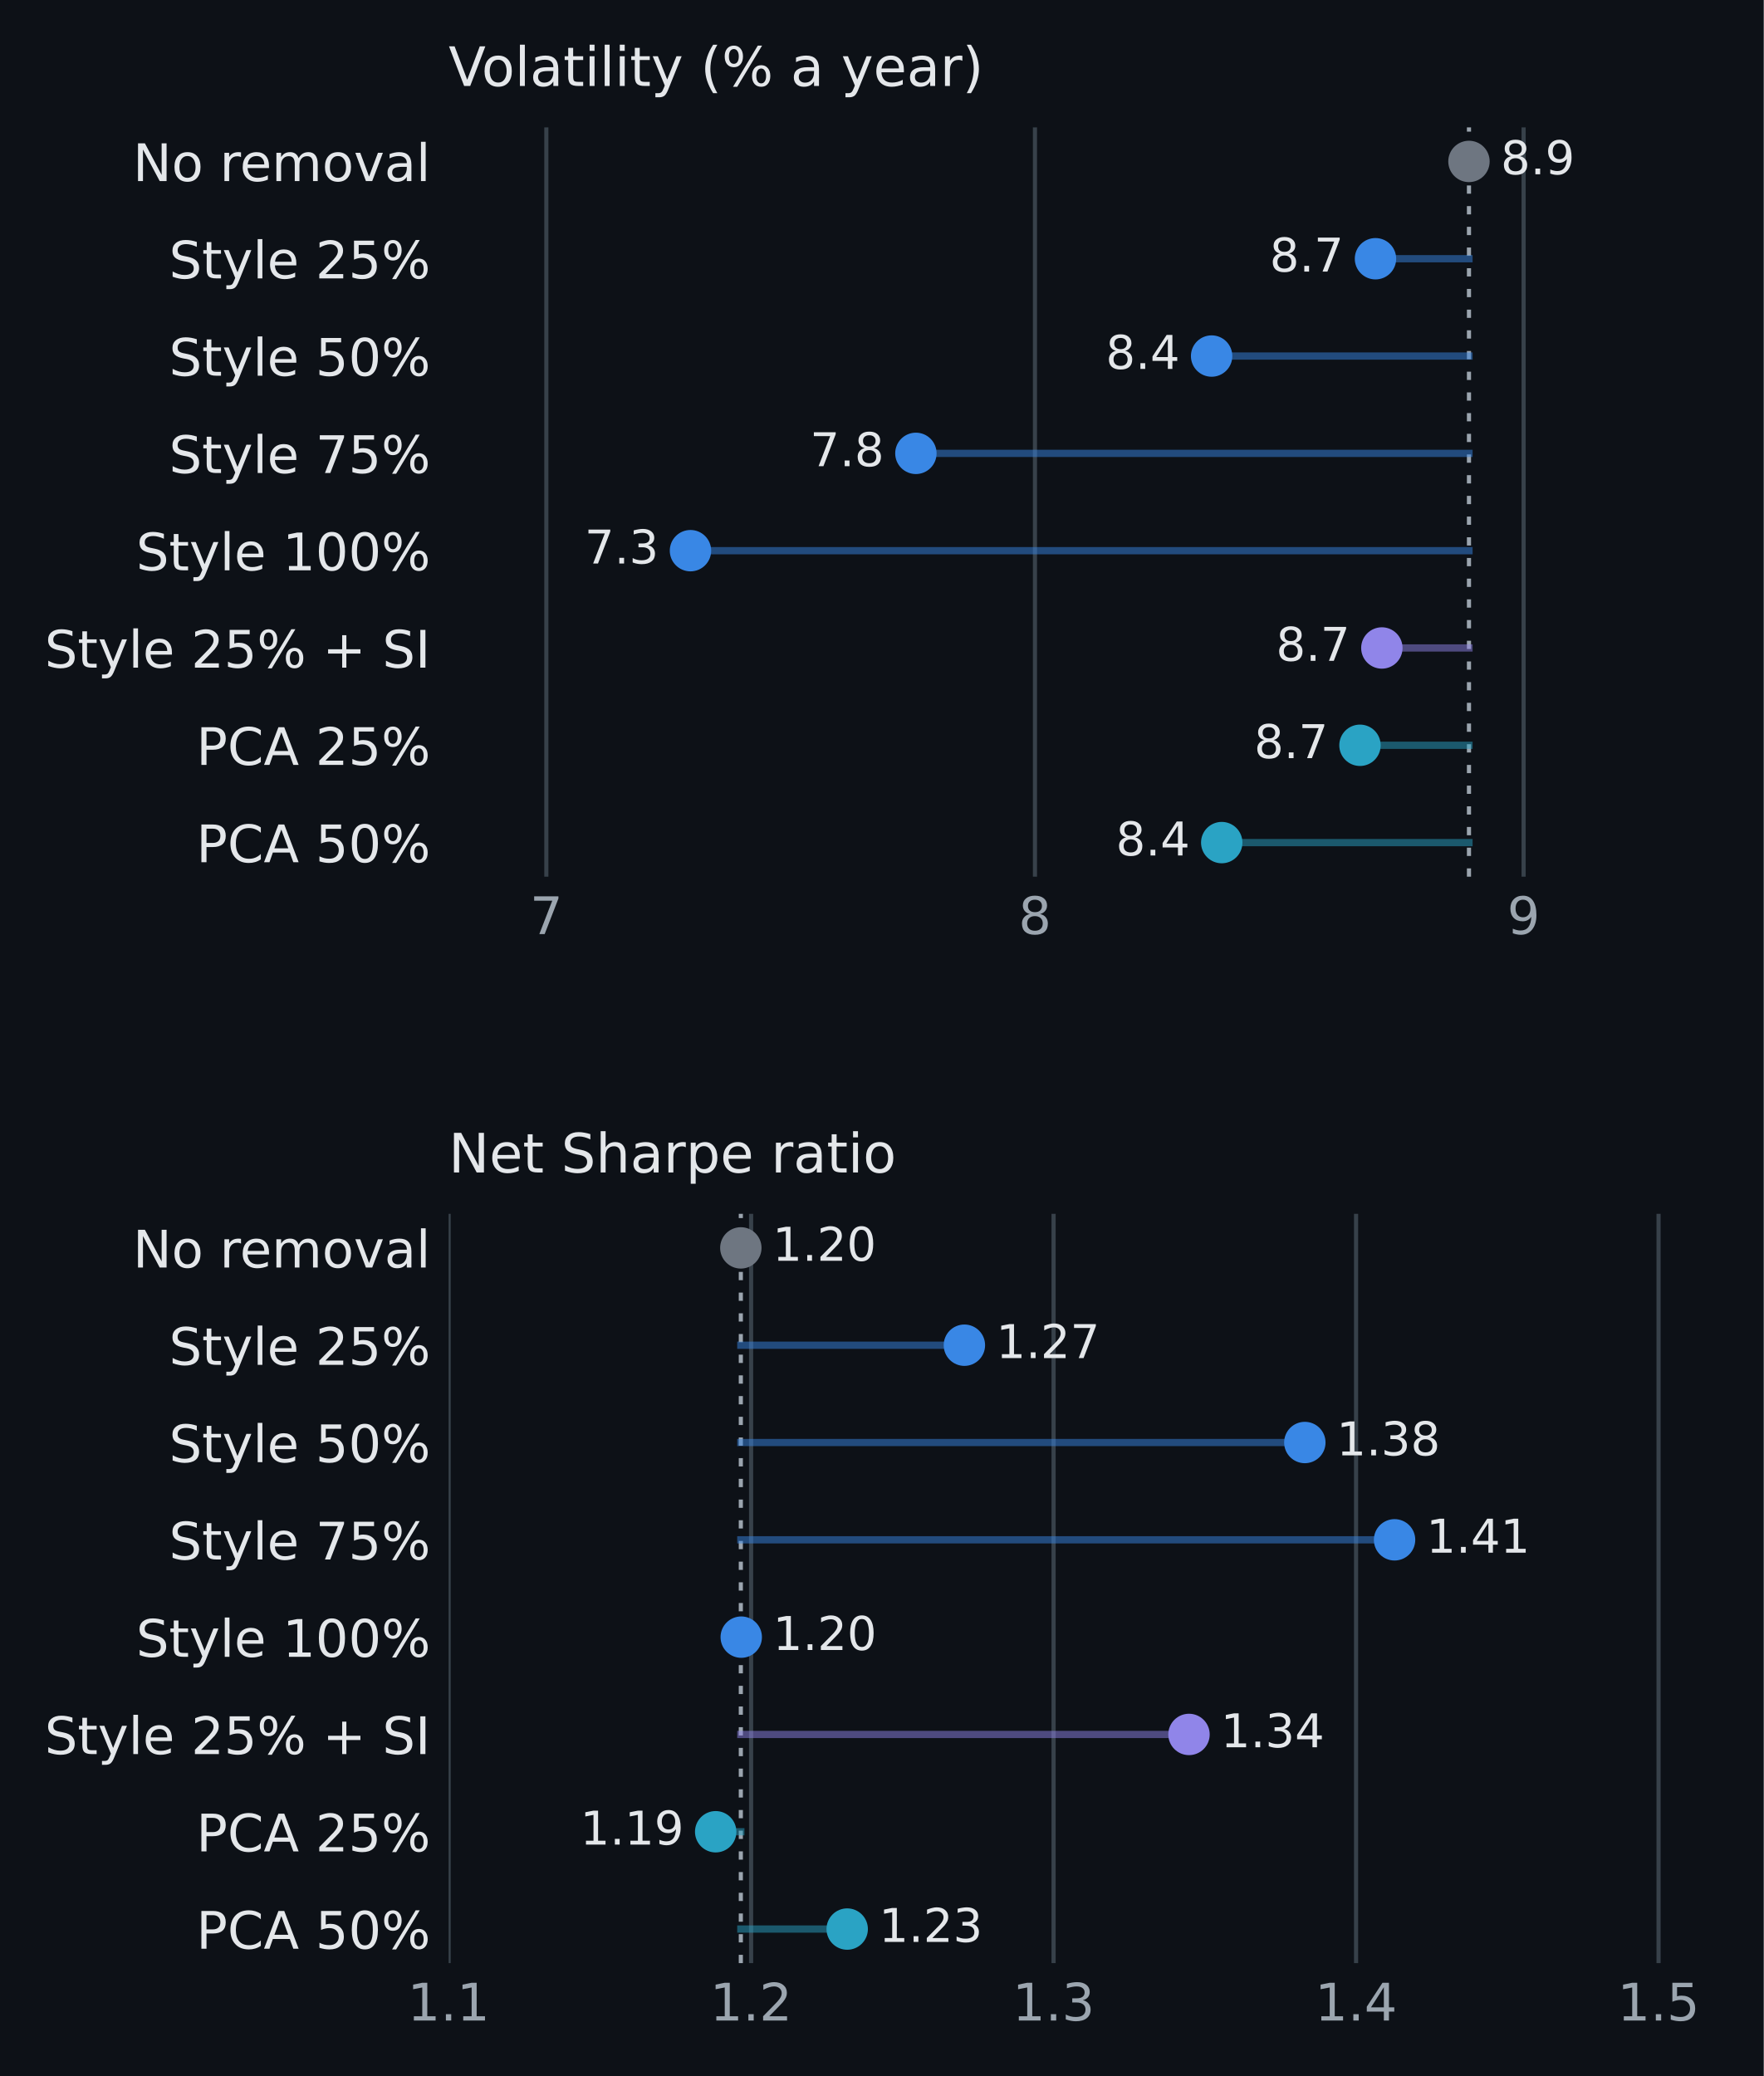
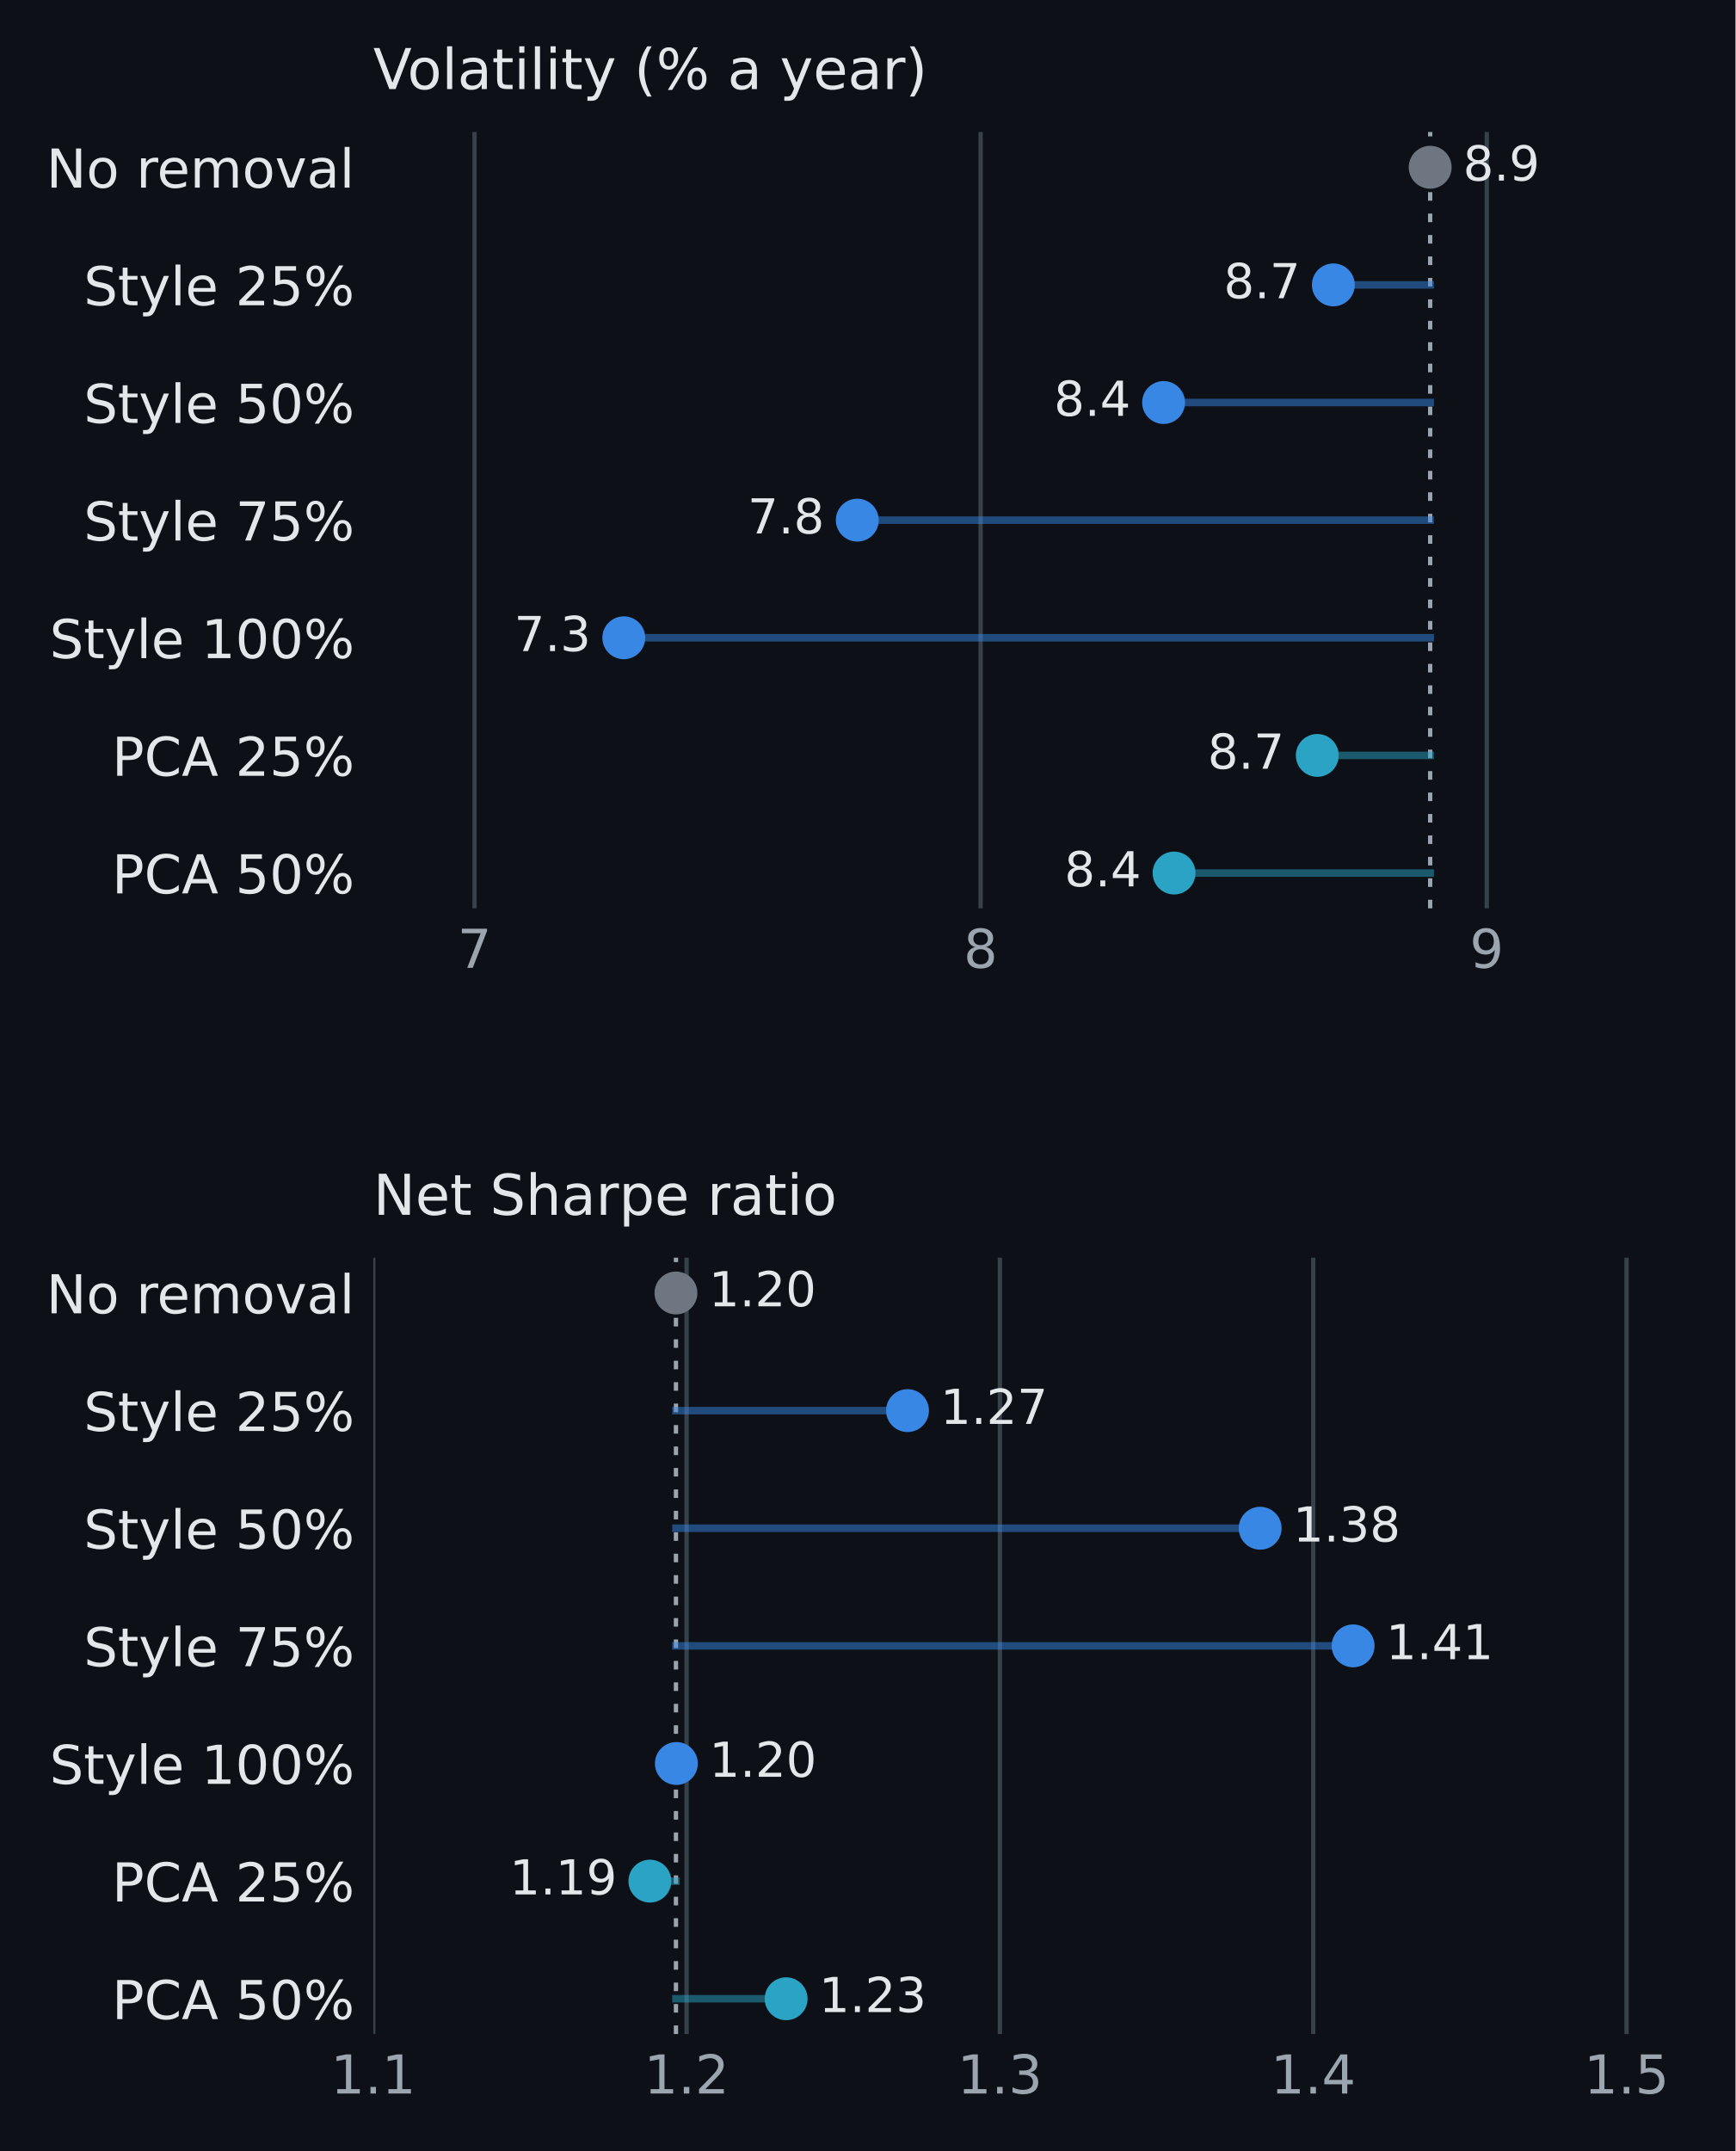
- <svg xmlns="http://www.w3.org/2000/svg" xmlns:xlink="http://www.w3.org/1999/xlink" width="340.858pt" height="401.252pt" viewBox="0 0 340.858 401.252" version="1.1">
+ <svg xmlns="http://www.w3.org/2000/svg" xmlns:xlink="http://www.w3.org/1999/xlink" width="323.802pt" height="401.252pt" viewBox="0 0 323.802 401.252" version="1.1">
  <defs>
    <style type="text/css">*{stroke-linejoin: round; stroke-linecap: butt}</style>
  </defs>
  <g id="figure_1">
    <g id="patch_1">
-       <path d="M 0 401.252 L 340.858 401.252 L 340.858 0 L 0 0 z " style="fill: #0d1117" />
+       <path d="M 0 401.252 L 323.802 401.252 L 323.802 0 L 0 0 z " style="fill: #0d1117" />
    </g>
    <g id="axes_1">
      <g id="patch_2">
-         <path d="M 86.698 169.441 L 332.218 169.441 L 332.218 24.618 L 86.698 24.618 z " style="fill: #0d1117" />
+         <path d="M 69.642 169.441 L 315.162 169.441 L 315.162 24.618 L 69.642 24.618 z " style="fill: #0d1117" />
      </g>
      <g id="matplotlib.axis_1">
        <g id="xtick_1">
          <g id="line2d_1">
-             <path d="M 105.584 169.441 L 105.584 24.618 " clip-path="url(#pb467c0a97d)" style="fill: none; stroke: #37414a; stroke-width: 0.8; stroke-linecap: square" />
+             <path d="M 88.528 169.441 L 88.528 24.618 " clip-path="url(#pa076e99713)" style="fill: none; stroke: #37414a; stroke-width: 0.8; stroke-linecap: square" />
          </g>
          <g id="line2d_2" />
          <g id="text_1">
-             <text style="fill: #9ba5af; font: 10px 'DejaVu Sans', 'Arial', sans-serif; text-anchor: middle" x="105.584" y="180.54" transform="rotate(-0 105.584 180.5397)">7</text>
+             <text style="fill: #9ba5af; font: 10px 'DejaVu Sans', 'Arial', sans-serif; text-anchor: middle" x="88.528" y="180.54" transform="rotate(-0 88.52772 180.5397)">7</text>
          </g>
        </g>
        <g id="xtick_2">
          <g id="line2d_3">
-             <path d="M 200.015 169.441 L 200.015 24.618 " clip-path="url(#pb467c0a97d)" style="fill: none; stroke: #37414a; stroke-width: 0.8; stroke-linecap: square" />
+             <path d="M 182.958 169.441 L 182.958 24.618 " clip-path="url(#pa076e99713)" style="fill: none; stroke: #37414a; stroke-width: 0.8; stroke-linecap: square" />
          </g>
          <g id="line2d_4" />
          <g id="text_2">
-             <text style="fill: #9ba5af; font: 10px 'DejaVu Sans', 'Arial', sans-serif; text-anchor: middle" x="200.015" y="180.54" transform="rotate(-0 200.0147 180.5397)">8</text>
+             <text style="fill: #9ba5af; font: 10px 'DejaVu Sans', 'Arial', sans-serif; text-anchor: middle" x="182.958" y="180.54" transform="rotate(-0 182.9585 180.5397)">8</text>
          </g>
        </g>
        <g id="xtick_3">
          <g id="line2d_5">
-             <path d="M 294.446 169.441 L 294.446 24.618 " clip-path="url(#pb467c0a97d)" style="fill: none; stroke: #37414a; stroke-width: 0.8; stroke-linecap: square" />
+             <path d="M 277.389 169.441 L 277.389 24.618 " clip-path="url(#pa076e99713)" style="fill: none; stroke: #37414a; stroke-width: 0.8; stroke-linecap: square" />
          </g>
          <g id="line2d_6" />
          <g id="text_3">
-             <text style="fill: #9ba5af; font: 10px 'DejaVu Sans', 'Arial', sans-serif; text-anchor: middle" x="294.446" y="180.54" transform="rotate(-0 294.4455 180.5397)">9</text>
+             <text style="fill: #9ba5af; font: 10px 'DejaVu Sans', 'Arial', sans-serif; text-anchor: middle" x="277.389" y="180.54" transform="rotate(-0 277.3893 180.5397)">9</text>
          </g>
        </g>
      </g>
      <g id="matplotlib.axis_2">
        <g id="ytick_1">
          <g id="line2d_7" />
          <g id="text_4">
-             <text style="fill: #e4e7ea; font: 10px 'DejaVu Sans', 'Arial', sans-serif; text-anchor: end" x="83.198" y="35" transform="rotate(-0 83.19781 35.00044)">No removal</text>
+             <text style="fill: #e4e7ea; font: 10px 'DejaVu Sans', 'Arial', sans-serif; text-anchor: end" x="66.142" y="35" transform="rotate(-0 66.14156 35.00044)">No removal</text>
          </g>
        </g>
        <g id="ytick_2">
          <g id="line2d_8" />
          <g id="text_5">
-             <text style="fill: #e4e7ea; font: 10px 'DejaVu Sans', 'Arial', sans-serif; text-anchor: end" x="83.198" y="53.809" transform="rotate(-0 83.19781 53.8086)">Style 25%</text>
+             <text style="fill: #e4e7ea; font: 10px 'DejaVu Sans', 'Arial', sans-serif; text-anchor: end" x="66.142" y="56.943" transform="rotate(-0 66.14156 56.94329)">Style 25%</text>
          </g>
        </g>
        <g id="ytick_3">
          <g id="line2d_9" />
          <g id="text_6">
-             <text style="fill: #e4e7ea; font: 10px 'DejaVu Sans', 'Arial', sans-serif; text-anchor: end" x="83.198" y="72.617" transform="rotate(-0 83.19781 72.61676)">Style 50%</text>
+             <text style="fill: #e4e7ea; font: 10px 'DejaVu Sans', 'Arial', sans-serif; text-anchor: end" x="66.142" y="78.886" transform="rotate(-0 66.14156 78.88615)">Style 50%</text>
          </g>
        </g>
        <g id="ytick_4">
          <g id="line2d_10" />
          <g id="text_7">
-             <text style="fill: #e4e7ea; font: 10px 'DejaVu Sans', 'Arial', sans-serif; text-anchor: end" x="83.198" y="91.425" transform="rotate(-0 83.19781 91.42493)">Style 75%</text>
+             <text style="fill: #e4e7ea; font: 10px 'DejaVu Sans', 'Arial', sans-serif; text-anchor: end" x="66.142" y="100.829" transform="rotate(-0 66.14156 100.829)">Style 75%</text>
          </g>
        </g>
        <g id="ytick_5">
          <g id="line2d_11" />
          <g id="text_8">
-             <text style="fill: #e4e7ea; font: 10px 'DejaVu Sans', 'Arial', sans-serif; text-anchor: end" x="83.198" y="110.233" transform="rotate(-0 83.19781 110.2331)">Style 100%</text>
+             <text style="fill: #e4e7ea; font: 10px 'DejaVu Sans', 'Arial', sans-serif; text-anchor: end" x="66.142" y="122.772" transform="rotate(-0 66.14156 122.7719)">Style 100%</text>
          </g>
        </g>
        <g id="ytick_6">
          <g id="line2d_12" />
          <g id="text_9">
-             <text style="fill: #e4e7ea; font: 10px 'DejaVu Sans', 'Arial', sans-serif; text-anchor: end" x="83.198" y="129.041" transform="rotate(-0 83.19781 129.0413)">Style 25% + SI</text>
+             <text style="fill: #e4e7ea; font: 10px 'DejaVu Sans', 'Arial', sans-serif; text-anchor: end" x="66.142" y="144.715" transform="rotate(-0 66.14156 144.7147)">PCA 25%</text>
          </g>
        </g>
        <g id="ytick_7">
          <g id="line2d_13" />
          <g id="text_10">
-             <text style="fill: #e4e7ea; font: 10px 'DejaVu Sans', 'Arial', sans-serif; text-anchor: end" x="83.198" y="147.849" transform="rotate(-0 83.19781 147.8494)">PCA 25%</text>
-           </g>
-         </g>
-         <g id="ytick_8">
-           <g id="line2d_14" />
-           <g id="text_11">
-             <text style="fill: #e4e7ea; font: 10px 'DejaVu Sans', 'Arial', sans-serif; text-anchor: end" x="83.198" y="166.658" transform="rotate(-0 83.19781 166.6576)">PCA 50%</text>
-           </g>
-         </g>
+             <text style="fill: #e4e7ea; font: 10px 'DejaVu Sans', 'Arial', sans-serif; text-anchor: end" x="66.142" y="166.658" transform="rotate(-0 66.14156 166.6576)">PCA 50%</text>
+           </g>
+         </g>
+       </g>
+       <g id="line2d_14">
+         <path d="M 266.832 169.441 L 266.832 24.618 " clip-path="url(#pa076e99713)" style="fill: none; stroke-dasharray: 1.6,2.4; stroke-dashoffset: 0; stroke: #9ba5af; stroke-width: 0.8" />
      </g>
      <g id="line2d_15">
-         <path d="M 283.888 169.441 L 283.888 24.618 " clip-path="url(#pb467c0a97d)" style="fill: none; stroke-dasharray: 1.6,2.4; stroke-dashoffset: 0; stroke: #9ba5af; stroke-width: 0.8" />
+         <path d="M 266.832 31.201 L 266.832 31.201 " clip-path="url(#pa076e99713)" style="fill: none; stroke: #6e7681; stroke-opacity: 0.5; stroke-width: 1.4; stroke-linecap: square" />
      </g>
      <g id="line2d_16">
-         <path d="M 283.888 31.201 L 283.888 31.201 " clip-path="url(#pb467c0a97d)" style="fill: none; stroke: #6e7681; stroke-opacity: 0.5; stroke-width: 1.4; stroke-linecap: square" />
+         <path d="M 266.832 53.144 L 248.765 53.144 " clip-path="url(#pa076e99713)" style="fill: none; stroke: #3987e5; stroke-opacity: 0.5; stroke-width: 1.4; stroke-linecap: square" />
      </g>
      <g id="line2d_17">
-         <path d="M 283.888 50.009 L 265.821 50.009 " clip-path="url(#pb467c0a97d)" style="fill: none; stroke: #3987e5; stroke-opacity: 0.5; stroke-width: 1.4; stroke-linecap: square" />
+         <path d="M 266.832 75.087 L 217.095 75.087 " clip-path="url(#pa076e99713)" style="fill: none; stroke: #3987e5; stroke-opacity: 0.5; stroke-width: 1.4; stroke-linecap: square" />
      </g>
      <g id="line2d_18">
-         <path d="M 283.888 68.818 L 234.152 68.818 " clip-path="url(#pb467c0a97d)" style="fill: none; stroke: #3987e5; stroke-opacity: 0.5; stroke-width: 1.4; stroke-linecap: square" />
+         <path d="M 266.832 97.03 L 159.946 97.03 " clip-path="url(#pa076e99713)" style="fill: none; stroke: #3987e5; stroke-opacity: 0.5; stroke-width: 1.4; stroke-linecap: square" />
      </g>
      <g id="line2d_19">
-         <path d="M 283.888 87.626 L 177.002 87.626 " clip-path="url(#pb467c0a97d)" style="fill: none; stroke: #3987e5; stroke-opacity: 0.5; stroke-width: 1.4; stroke-linecap: square" />
+         <path d="M 266.832 118.973 L 116.383 118.973 " clip-path="url(#pa076e99713)" style="fill: none; stroke: #3987e5; stroke-opacity: 0.5; stroke-width: 1.4; stroke-linecap: square" />
      </g>
      <g id="line2d_20">
-         <path d="M 283.888 106.434 L 133.439 106.434 " clip-path="url(#pb467c0a97d)" style="fill: none; stroke: #3987e5; stroke-opacity: 0.5; stroke-width: 1.4; stroke-linecap: square" />
+         <path d="M 266.832 140.916 L 245.768 140.916 " clip-path="url(#pa076e99713)" style="fill: none; stroke: #2aa3c4; stroke-opacity: 0.5; stroke-width: 1.4; stroke-linecap: square" />
      </g>
      <g id="line2d_21">
-         <path d="M 283.888 125.242 L 267.053 125.242 " clip-path="url(#pb467c0a97d)" style="fill: none; stroke: #9085e9; stroke-opacity: 0.5; stroke-width: 1.4; stroke-linecap: square" />
+         <path d="M 266.832 162.858 L 219.052 162.858 " clip-path="url(#pa076e99713)" style="fill: none; stroke: #2aa3c4; stroke-opacity: 0.5; stroke-width: 1.4; stroke-linecap: square" />
      </g>
      <g id="line2d_22">
-         <path d="M 283.888 144.05 L 262.824 144.05 " clip-path="url(#pb467c0a97d)" style="fill: none; stroke: #2aa3c4; stroke-opacity: 0.5; stroke-width: 1.4; stroke-linecap: square" />
-       </g>
-       <g id="line2d_23">
-         <path d="M 283.888 162.858 L 236.108 162.858 " clip-path="url(#pb467c0a97d)" style="fill: none; stroke: #2aa3c4; stroke-opacity: 0.5; stroke-width: 1.4; stroke-linecap: square" />
-       </g>
-       <g id="line2d_24">
        <defs>
          <path id="m84ba0f1533" d="M 0 3.5 C 0.928 3.5 1.819 3.131 2.475 2.475 C 3.131 1.819 3.5 0.928 3.5 0 C 3.5 -0.928 3.131 -1.819 2.475 -2.475 C 1.819 -3.131 0.928 -3.5 0 -3.5 C -0.928 -3.5 -1.819 -3.131 -2.475 -2.475 C -3.131 -1.819 -3.5 -0.928 -3.5 0 C -3.5 0.928 -3.131 1.819 -2.475 2.475 C -1.819 3.131 -0.928 3.5 0 3.5 z " style="stroke: #6e7681" />
        </defs>
-         <g clip-path="url(#pb467c0a97d)">
-           <use xlink:href="#m84ba0f1533" x="283.888" y="31.201" style="fill: #6e7681; stroke: #6e7681" />
-         </g>
-       </g>
-       <g id="text_12">
-         <text style="fill: #e4e7ea; font: 9px 'DejaVu Sans', 'Arial', sans-serif; text-anchor: start" x="290.026" y="33.685" transform="rotate(-0 290.026 33.68465)">8.9</text>
-       </g>
-       <g id="line2d_25">
+         <g clip-path="url(#pa076e99713)">
+           <use xlink:href="#m84ba0f1533" x="266.832" y="31.201" style="fill: #6e7681; stroke: #6e7681" />
+         </g>
+       </g>
+       <g id="text_11">
+         <text style="fill: #e4e7ea; font: 9px 'DejaVu Sans', 'Arial', sans-serif; text-anchor: start" x="272.97" y="33.685" transform="rotate(-0 272.9697 33.68465)">8.9</text>
+       </g>
+       <g id="line2d_23">
        <defs>
          <path id="m16b0515f24" d="M 0 3.5 C 0.928 3.5 1.819 3.131 2.475 2.475 C 3.131 1.819 3.5 0.928 3.5 0 C 3.5 -0.928 3.131 -1.819 2.475 -2.475 C 1.819 -3.131 0.928 -3.5 0 -3.5 C -0.928 -3.5 -1.819 -3.131 -2.475 -2.475 C -3.131 -1.819 -3.5 -0.928 -3.5 0 C -3.5 0.928 -3.131 1.819 -2.475 2.475 C -1.819 3.131 -0.928 3.5 0 3.5 z " style="stroke: #3987e5" />
        </defs>
-         <g clip-path="url(#pb467c0a97d)">
-           <use xlink:href="#m16b0515f24" x="265.821" y="50.009" style="fill: #3987e5; stroke: #3987e5" />
+         <g clip-path="url(#pa076e99713)">
+           <use xlink:href="#m16b0515f24" x="248.765" y="53.144" style="fill: #3987e5; stroke: #3987e5" />
+         </g>
+       </g>
+       <g id="text_12">
+         <text style="fill: #e4e7ea; font: 9px 'DejaVu Sans', 'Arial', sans-serif; text-anchor: end" x="242.627" y="55.628" transform="rotate(-0 242.6268 55.62751)">8.7</text>
+       </g>
+       <g id="line2d_24">
+         <g clip-path="url(#pa076e99713)">
+           <use xlink:href="#m16b0515f24" x="217.095" y="75.087" style="fill: #3987e5; stroke: #3987e5" />
        </g>
      </g>
      <g id="text_13">
-         <text style="fill: #e4e7ea; font: 9px 'DejaVu Sans', 'Arial', sans-serif; text-anchor: end" x="259.683" y="52.493" transform="rotate(-0 259.683 52.49282)">8.7</text>
+         <text style="fill: #e4e7ea; font: 9px 'DejaVu Sans', 'Arial', sans-serif; text-anchor: end" x="210.957" y="77.57" transform="rotate(-0 210.9574 77.57037)">8.4</text>
+       </g>
+       <g id="line2d_25">
+         <g clip-path="url(#pa076e99713)">
+           <use xlink:href="#m16b0515f24" x="159.946" y="97.03" style="fill: #3987e5; stroke: #3987e5" />
+         </g>
+       </g>
+       <g id="text_14">
+         <text style="fill: #e4e7ea; font: 9px 'DejaVu Sans', 'Arial', sans-serif; text-anchor: end" x="153.808" y="99.513" transform="rotate(-0 153.808 99.51323)">7.8</text>
      </g>
      <g id="line2d_26">
-         <g clip-path="url(#pb467c0a97d)">
-           <use xlink:href="#m16b0515f24" x="234.152" y="68.818" style="fill: #3987e5; stroke: #3987e5" />
-         </g>
-       </g>
-       <g id="text_14">
-         <text style="fill: #e4e7ea; font: 9px 'DejaVu Sans', 'Arial', sans-serif; text-anchor: end" x="228.014" y="71.301" transform="rotate(-0 228.0136 71.30098)">8.4</text>
+         <g clip-path="url(#pa076e99713)">
+           <use xlink:href="#m16b0515f24" x="116.383" y="118.973" style="fill: #3987e5; stroke: #3987e5" />
+         </g>
+       </g>
+       <g id="text_15">
+         <text style="fill: #e4e7ea; font: 9px 'DejaVu Sans', 'Arial', sans-serif; text-anchor: end" x="110.245" y="121.456" transform="rotate(-0 110.2452 121.4561)">7.3</text>
      </g>
      <g id="line2d_27">
-         <g clip-path="url(#pb467c0a97d)">
-           <use xlink:href="#m16b0515f24" x="177.002" y="87.626" style="fill: #3987e5; stroke: #3987e5" />
-         </g>
-       </g>
-       <g id="text_15">
-         <text style="fill: #e4e7ea; font: 9px 'DejaVu Sans', 'Arial', sans-serif; text-anchor: end" x="170.864" y="90.109" transform="rotate(-0 170.8642 90.10914)">7.8</text>
-       </g>
-       <g id="line2d_28">
-         <g clip-path="url(#pb467c0a97d)">
-           <use xlink:href="#m16b0515f24" x="133.439" y="106.434" style="fill: #3987e5; stroke: #3987e5" />
-         </g>
-       </g>
-       <g id="text_16">
-         <text style="fill: #e4e7ea; font: 9px 'DejaVu Sans', 'Arial', sans-serif; text-anchor: end" x="127.301" y="108.917" transform="rotate(-0 127.3015 108.9173)">7.3</text>
-       </g>
-       <g id="line2d_29">
-         <defs>
-           <path id="m06ee01fb55" d="M 0 3.5 C 0.928 3.5 1.819 3.131 2.475 2.475 C 3.131 1.819 3.5 0.928 3.5 0 C 3.5 -0.928 3.131 -1.819 2.475 -2.475 C 1.819 -3.131 0.928 -3.5 0 -3.5 C -0.928 -3.5 -1.819 -3.131 -2.475 -2.475 C -3.131 -1.819 -3.5 -0.928 -3.5 0 C -3.5 0.928 -3.131 1.819 -2.475 2.475 C -1.819 3.131 -0.928 3.5 0 3.5 z " style="stroke: #9085e9" />
-         </defs>
-         <g clip-path="url(#pb467c0a97d)">
-           <use xlink:href="#m06ee01fb55" x="267.053" y="125.242" style="fill: #9085e9; stroke: #9085e9" />
-         </g>
-       </g>
-       <g id="text_17">
-         <text style="fill: #e4e7ea; font: 9px 'DejaVu Sans', 'Arial', sans-serif; text-anchor: end" x="260.915" y="127.725" transform="rotate(-0 260.9146 127.7255)">8.7</text>
-       </g>
-       <g id="line2d_30">
        <defs>
          <path id="m0fbfb6f218" d="M 0 3.5 C 0.928 3.5 1.819 3.131 2.475 2.475 C 3.131 1.819 3.5 0.928 3.5 0 C 3.5 -0.928 3.131 -1.819 2.475 -2.475 C 1.819 -3.131 0.928 -3.5 0 -3.5 C -0.928 -3.5 -1.819 -3.131 -2.475 -2.475 C -3.131 -1.819 -3.5 -0.928 -3.5 0 C -3.5 0.928 -3.131 1.819 -2.475 2.475 C -1.819 3.131 -0.928 3.5 0 3.5 z " style="stroke: #2aa3c4" />
        </defs>
-         <g clip-path="url(#pb467c0a97d)">
-           <use xlink:href="#m0fbfb6f218" x="262.824" y="144.05" style="fill: #2aa3c4; stroke: #2aa3c4" />
-         </g>
+         <g clip-path="url(#pa076e99713)">
+           <use xlink:href="#m0fbfb6f218" x="245.768" y="140.916" style="fill: #2aa3c4; stroke: #2aa3c4" />
+         </g>
+       </g>
+       <g id="text_16">
+         <text style="fill: #e4e7ea; font: 9px 'DejaVu Sans', 'Arial', sans-serif; text-anchor: end" x="239.63" y="143.399" transform="rotate(-0 239.6296 143.3989)">8.7</text>
+       </g>
+       <g id="line2d_28">
+         <g clip-path="url(#pa076e99713)">
+           <use xlink:href="#m0fbfb6f218" x="219.052" y="162.858" style="fill: #2aa3c4; stroke: #2aa3c4" />
+         </g>
+       </g>
+       <g id="text_17">
+         <text style="fill: #e4e7ea; font: 9px 'DejaVu Sans', 'Arial', sans-serif; text-anchor: end" x="212.914" y="165.342" transform="rotate(-0 212.9139 165.3418)">8.4</text>
      </g>
      <g id="text_18">
-         <text style="fill: #e4e7ea; font: 9px 'DejaVu Sans', 'Arial', sans-serif; text-anchor: end" x="256.686" y="146.534" transform="rotate(-0 256.6859 146.5336)">8.7</text>
-       </g>
-       <g id="line2d_31">
-         <g clip-path="url(#pb467c0a97d)">
-           <use xlink:href="#m0fbfb6f218" x="236.108" y="162.858" style="fill: #2aa3c4; stroke: #2aa3c4" />
-         </g>
-       </g>
-       <g id="text_19">
-         <text style="fill: #e4e7ea; font: 9px 'DejaVu Sans', 'Arial', sans-serif; text-anchor: end" x="229.97" y="165.342" transform="rotate(-0 229.9701 165.3418)">8.4</text>
-       </g>
-       <g id="text_20">
-         <text style="fill: #e4e7ea; font: 10.5px 'DejaVu Sans', 'Arial', sans-serif; text-anchor: start" x="86.698" y="16.618" transform="rotate(-0 86.69781 16.61836)">Volatility (% a year)</text>
+         <text style="fill: #e4e7ea; font: 10.5px 'DejaVu Sans', 'Arial', sans-serif; text-anchor: start" x="69.642" y="16.618" transform="rotate(-0 69.64156 16.61836)">Volatility (% a year)</text>
      </g>
    </g>
    <g id="axes_2">
      <g id="patch_3">
-         <path d="M 86.698 379.434 L 332.218 379.434 L 332.218 234.612 L 86.698 234.612 z " style="fill: #0d1117" />
+         <path d="M 69.642 379.434 L 315.162 379.434 L 315.162 234.612 L 69.642 234.612 z " style="fill: #0d1117" />
      </g>
      <g id="matplotlib.axis_3">
        <g id="xtick_4">
-           <g id="line2d_32">
-             <path d="M 86.698 379.434 L 86.698 234.612 " clip-path="url(#p2c6a193a51)" style="fill: none; stroke: #37414a; stroke-width: 0.8; stroke-linecap: square" />
-           </g>
-           <g id="line2d_33" />
+           <g id="line2d_29">
+             <path d="M 69.642 379.434 L 69.642 234.612 " clip-path="url(#pf436bd069b)" style="fill: none; stroke: #37414a; stroke-width: 0.8; stroke-linecap: square" />
+           </g>
+           <g id="line2d_30" />
+           <g id="text_19">
+             <text style="fill: #9ba5af; font: 10px 'DejaVu Sans', 'Arial', sans-serif; text-anchor: middle" x="69.642" y="390.533" transform="rotate(-0 69.64156 390.5328)">1.1</text>
+           </g>
+         </g>
+         <g id="xtick_5">
+           <g id="line2d_31">
+             <path d="M 128.099 379.434 L 128.099 234.612 " clip-path="url(#pf436bd069b)" style="fill: none; stroke: #37414a; stroke-width: 0.8; stroke-linecap: square" />
+           </g>
+           <g id="line2d_32" />
+           <g id="text_20">
+             <text style="fill: #9ba5af; font: 10px 'DejaVu Sans', 'Arial', sans-serif; text-anchor: middle" x="128.099" y="390.533" transform="rotate(-0 128.0987 390.5328)">1.2</text>
+           </g>
+         </g>
+         <g id="xtick_6">
+           <g id="line2d_33">
+             <path d="M 186.556 379.434 L 186.556 234.612 " clip-path="url(#pf436bd069b)" style="fill: none; stroke: #37414a; stroke-width: 0.8; stroke-linecap: square" />
+           </g>
+           <g id="line2d_34" />
          <g id="text_21">
-             <text style="fill: #9ba5af; font: 10px 'DejaVu Sans', 'Arial', sans-serif; text-anchor: middle" x="86.698" y="390.533" transform="rotate(-0 86.69781 390.5328)">1.1</text>
-           </g>
-         </g>
-         <g id="xtick_5">
-           <g id="line2d_34">
-             <path d="M 145.155 379.434 L 145.155 234.612 " clip-path="url(#p2c6a193a51)" style="fill: none; stroke: #37414a; stroke-width: 0.8; stroke-linecap: square" />
-           </g>
-           <g id="line2d_35" />
+             <text style="fill: #9ba5af; font: 10px 'DejaVu Sans', 'Arial', sans-serif; text-anchor: middle" x="186.556" y="390.533" transform="rotate(-0 186.5558 390.5328)">1.3</text>
+           </g>
+         </g>
+         <g id="xtick_7">
+           <g id="line2d_35">
+             <path d="M 245.013 379.434 L 245.013 234.612 " clip-path="url(#pf436bd069b)" style="fill: none; stroke: #37414a; stroke-width: 0.8; stroke-linecap: square" />
+           </g>
+           <g id="line2d_36" />
          <g id="text_22">
-             <text style="fill: #9ba5af; font: 10px 'DejaVu Sans', 'Arial', sans-serif; text-anchor: middle" x="145.155" y="390.533" transform="rotate(-0 145.155 390.5328)">1.2</text>
-           </g>
-         </g>
-         <g id="xtick_6">
-           <g id="line2d_36">
-             <path d="M 203.612 379.434 L 203.612 234.612 " clip-path="url(#p2c6a193a51)" style="fill: none; stroke: #37414a; stroke-width: 0.8; stroke-linecap: square" />
-           </g>
-           <g id="line2d_37" />
+             <text style="fill: #9ba5af; font: 10px 'DejaVu Sans', 'Arial', sans-serif; text-anchor: middle" x="245.013" y="390.533" transform="rotate(-0 245.013 390.5328)">1.4</text>
+           </g>
+         </g>
+         <g id="xtick_8">
+           <g id="line2d_37">
+             <path d="M 303.47 379.434 L 303.47 234.612 " clip-path="url(#pf436bd069b)" style="fill: none; stroke: #37414a; stroke-width: 0.8; stroke-linecap: square" />
+           </g>
+           <g id="line2d_38" />
          <g id="text_23">
-             <text style="fill: #9ba5af; font: 10px 'DejaVu Sans', 'Arial', sans-serif; text-anchor: middle" x="203.612" y="390.533" transform="rotate(-0 203.6121 390.5328)">1.3</text>
-           </g>
-         </g>
-         <g id="xtick_7">
-           <g id="line2d_38">
-             <path d="M 262.069 379.434 L 262.069 234.612 " clip-path="url(#p2c6a193a51)" style="fill: none; stroke: #37414a; stroke-width: 0.8; stroke-linecap: square" />
-           </g>
+             <text style="fill: #9ba5af; font: 10px 'DejaVu Sans', 'Arial', sans-serif; text-anchor: middle" x="303.47" y="390.533" transform="rotate(-0 303.4701 390.5328)">1.5</text>
+           </g>
+         </g>
+       </g>
+       <g id="matplotlib.axis_4">
+         <g id="ytick_8">
          <g id="line2d_39" />
          <g id="text_24">
-             <text style="fill: #9ba5af; font: 10px 'DejaVu Sans', 'Arial', sans-serif; text-anchor: middle" x="262.069" y="390.533" transform="rotate(-0 262.0692 390.5328)">1.4</text>
-           </g>
-         </g>
-         <g id="xtick_8">
-           <g id="line2d_40">
-             <path d="M 320.526 379.434 L 320.526 234.612 " clip-path="url(#p2c6a193a51)" style="fill: none; stroke: #37414a; stroke-width: 0.8; stroke-linecap: square" />
-           </g>
+             <text style="fill: #e4e7ea; font: 10px 'DejaVu Sans', 'Arial', sans-serif; text-anchor: end" x="66.142" y="244.994" transform="rotate(-0 66.14156 244.9936)">No removal</text>
+           </g>
+         </g>
+         <g id="ytick_9">
+           <g id="line2d_40" />
+           <g id="text_25">
+             <text style="fill: #e4e7ea; font: 10px 'DejaVu Sans', 'Arial', sans-serif; text-anchor: end" x="66.142" y="266.936" transform="rotate(-0 66.14156 266.9364)">Style 25%</text>
+           </g>
+         </g>
+         <g id="ytick_10">
          <g id="line2d_41" />
-           <g id="text_25">
-             <text style="fill: #9ba5af; font: 10px 'DejaVu Sans', 'Arial', sans-serif; text-anchor: middle" x="320.526" y="390.533" transform="rotate(-0 320.5264 390.5328)">1.5</text>
-           </g>
-         </g>
-       </g>
-       <g id="matplotlib.axis_4">
-         <g id="ytick_9">
+           <g id="text_26">
+             <text style="fill: #e4e7ea; font: 10px 'DejaVu Sans', 'Arial', sans-serif; text-anchor: end" x="66.142" y="288.879" transform="rotate(-0 66.14156 288.8793)">Style 50%</text>
+           </g>
+         </g>
+         <g id="ytick_11">
          <g id="line2d_42" />
-           <g id="text_26">
-             <text style="fill: #e4e7ea; font: 10px 'DejaVu Sans', 'Arial', sans-serif; text-anchor: end" x="83.198" y="244.994" transform="rotate(-0 83.19781 244.9936)">No removal</text>
-           </g>
-         </g>
-         <g id="ytick_10">
+           <g id="text_27">
+             <text style="fill: #e4e7ea; font: 10px 'DejaVu Sans', 'Arial', sans-serif; text-anchor: end" x="66.142" y="310.822" transform="rotate(-0 66.14156 310.8222)">Style 75%</text>
+           </g>
+         </g>
+         <g id="ytick_12">
          <g id="line2d_43" />
-           <g id="text_27">
-             <text style="fill: #e4e7ea; font: 10px 'DejaVu Sans', 'Arial', sans-serif; text-anchor: end" x="83.198" y="263.802" transform="rotate(-0 83.19781 263.8017)">Style 25%</text>
-           </g>
-         </g>
-         <g id="ytick_11">
+           <g id="text_28">
+             <text style="fill: #e4e7ea; font: 10px 'DejaVu Sans', 'Arial', sans-serif; text-anchor: end" x="66.142" y="332.765" transform="rotate(-0 66.14156 332.765)">Style 100%</text>
+           </g>
+         </g>
+         <g id="ytick_13">
          <g id="line2d_44" />
-           <g id="text_28">
-             <text style="fill: #e4e7ea; font: 10px 'DejaVu Sans', 'Arial', sans-serif; text-anchor: end" x="83.198" y="282.61" transform="rotate(-0 83.19781 282.6099)">Style 50%</text>
-           </g>
-         </g>
-         <g id="ytick_12">
+           <g id="text_29">
+             <text style="fill: #e4e7ea; font: 10px 'DejaVu Sans', 'Arial', sans-serif; text-anchor: end" x="66.142" y="354.708" transform="rotate(-0 66.14156 354.7079)">PCA 25%</text>
+           </g>
+         </g>
+         <g id="ytick_14">
          <g id="line2d_45" />
-           <g id="text_29">
-             <text style="fill: #e4e7ea; font: 10px 'DejaVu Sans', 'Arial', sans-serif; text-anchor: end" x="83.198" y="301.418" transform="rotate(-0 83.19781 301.4181)">Style 75%</text>
-           </g>
-         </g>
-         <g id="ytick_13">
-           <g id="line2d_46" />
          <g id="text_30">
-             <text style="fill: #e4e7ea; font: 10px 'DejaVu Sans', 'Arial', sans-serif; text-anchor: end" x="83.198" y="320.226" transform="rotate(-0 83.19781 320.2262)">Style 100%</text>
-           </g>
-         </g>
-         <g id="ytick_14">
-           <g id="line2d_47" />
-           <g id="text_31">
-             <text style="fill: #e4e7ea; font: 10px 'DejaVu Sans', 'Arial', sans-serif; text-anchor: end" x="83.198" y="339.034" transform="rotate(-0 83.19781 339.0344)">Style 25% + SI</text>
-           </g>
-         </g>
-         <g id="ytick_15">
-           <g id="line2d_48" />
-           <g id="text_32">
-             <text style="fill: #e4e7ea; font: 10px 'DejaVu Sans', 'Arial', sans-serif; text-anchor: end" x="83.198" y="357.843" transform="rotate(-0 83.19781 357.8426)">PCA 25%</text>
-           </g>
-         </g>
-         <g id="ytick_16">
-           <g id="line2d_49" />
-           <g id="text_33">
-             <text style="fill: #e4e7ea; font: 10px 'DejaVu Sans', 'Arial', sans-serif; text-anchor: end" x="83.198" y="376.651" transform="rotate(-0 83.19781 376.6507)">PCA 50%</text>
-           </g>
-         </g>
+             <text style="fill: #e4e7ea; font: 10px 'DejaVu Sans', 'Arial', sans-serif; text-anchor: end" x="66.142" y="376.651" transform="rotate(-0 66.14156 376.6507)">PCA 50%</text>
+           </g>
+         </g>
+       </g>
+       <g id="line2d_46">
+         <path d="M 126.114 379.434 L 126.114 234.612 " clip-path="url(#pf436bd069b)" style="fill: none; stroke-dasharray: 1.6,2.4; stroke-dashoffset: 0; stroke: #9ba5af; stroke-width: 0.8" />
+       </g>
+       <g id="line2d_47">
+         <path d="M 126.114 241.194 L 126.114 241.194 " clip-path="url(#pf436bd069b)" style="fill: none; stroke: #6e7681; stroke-opacity: 0.5; stroke-width: 1.4; stroke-linecap: square" />
+       </g>
+       <g id="line2d_48">
+         <path d="M 126.114 263.137 L 169.317 263.137 " clip-path="url(#pf436bd069b)" style="fill: none; stroke: #3987e5; stroke-opacity: 0.5; stroke-width: 1.4; stroke-linecap: square" />
+       </g>
+       <g id="line2d_49">
+         <path d="M 126.114 285.08 L 235.112 285.08 " clip-path="url(#pf436bd069b)" style="fill: none; stroke: #3987e5; stroke-opacity: 0.5; stroke-width: 1.4; stroke-linecap: square" />
      </g>
      <g id="line2d_50">
-         <path d="M 143.17 379.434 L 143.17 234.612 " clip-path="url(#p2c6a193a51)" style="fill: none; stroke-dasharray: 1.6,2.4; stroke-dashoffset: 0; stroke: #9ba5af; stroke-width: 0.8" />
+         <path d="M 126.114 307.023 L 252.452 307.023 " clip-path="url(#pf436bd069b)" style="fill: none; stroke: #3987e5; stroke-opacity: 0.5; stroke-width: 1.4; stroke-linecap: square" />
      </g>
      <g id="line2d_51">
-         <path d="M 143.17 241.194 L 143.17 241.194 " clip-path="url(#p2c6a193a51)" style="fill: none; stroke: #6e7681; stroke-opacity: 0.5; stroke-width: 1.4; stroke-linecap: square" />
+         <path d="M 126.114 328.966 L 126.194 328.966 " clip-path="url(#pf436bd069b)" style="fill: none; stroke: #3987e5; stroke-opacity: 0.5; stroke-width: 1.4; stroke-linecap: square" />
      </g>
      <g id="line2d_52">
-         <path d="M 143.17 260.003 L 186.374 260.003 " clip-path="url(#p2c6a193a51)" style="fill: none; stroke: #3987e5; stroke-opacity: 0.5; stroke-width: 1.4; stroke-linecap: square" />
+         <path d="M 126.114 350.909 L 121.254 350.909 " clip-path="url(#pf436bd069b)" style="fill: none; stroke: #2aa3c4; stroke-opacity: 0.5; stroke-width: 1.4; stroke-linecap: square" />
      </g>
      <g id="line2d_53">
-         <path d="M 143.17 278.811 L 252.168 278.811 " clip-path="url(#p2c6a193a51)" style="fill: none; stroke: #3987e5; stroke-opacity: 0.5; stroke-width: 1.4; stroke-linecap: square" />
+         <path d="M 126.114 372.852 L 146.67 372.852 " clip-path="url(#pf436bd069b)" style="fill: none; stroke: #2aa3c4; stroke-opacity: 0.5; stroke-width: 1.4; stroke-linecap: square" />
      </g>
      <g id="line2d_54">
-         <path d="M 143.17 297.619 L 269.508 297.619 " clip-path="url(#p2c6a193a51)" style="fill: none; stroke: #3987e5; stroke-opacity: 0.5; stroke-width: 1.4; stroke-linecap: square" />
+         <g clip-path="url(#pf436bd069b)">
+           <use xlink:href="#m84ba0f1533" x="126.114" y="241.194" style="fill: #6e7681; stroke: #6e7681" />
+         </g>
+       </g>
+       <g id="text_31">
+         <text style="fill: #e4e7ea; font: 9px 'DejaVu Sans', 'Arial', sans-serif; text-anchor: start" x="132.252" y="243.678" transform="rotate(-0 132.2519 243.6778)">1.20</text>
      </g>
      <g id="line2d_55">
-         <path d="M 143.17 316.427 L 143.25 316.427 " clip-path="url(#p2c6a193a51)" style="fill: none; stroke: #3987e5; stroke-opacity: 0.5; stroke-width: 1.4; stroke-linecap: square" />
+         <g clip-path="url(#pf436bd069b)">
+           <use xlink:href="#m16b0515f24" x="169.317" y="263.137" style="fill: #3987e5; stroke: #3987e5" />
+         </g>
+       </g>
+       <g id="text_32">
+         <text style="fill: #e4e7ea; font: 9px 'DejaVu Sans', 'Arial', sans-serif; text-anchor: start" x="175.455" y="265.621" transform="rotate(-0 175.4554 265.6207)">1.27</text>
      </g>
      <g id="line2d_56">
-         <path d="M 143.17 335.235 L 229.782 335.235 " clip-path="url(#p2c6a193a51)" style="fill: none; stroke: #9085e9; stroke-opacity: 0.5; stroke-width: 1.4; stroke-linecap: square" />
+         <g clip-path="url(#pf436bd069b)">
+           <use xlink:href="#m16b0515f24" x="235.112" y="285.08" style="fill: #3987e5; stroke: #3987e5" />
+         </g>
+       </g>
+       <g id="text_33">
+         <text style="fill: #e4e7ea; font: 9px 'DejaVu Sans', 'Arial', sans-serif; text-anchor: start" x="241.25" y="287.564" transform="rotate(-0 241.2498 287.5635)">1.38</text>
      </g>
      <g id="line2d_57">
-         <path d="M 143.17 354.043 L 138.31 354.043 " clip-path="url(#p2c6a193a51)" style="fill: none; stroke: #2aa3c4; stroke-opacity: 0.5; stroke-width: 1.4; stroke-linecap: square" />
+         <g clip-path="url(#pf436bd069b)">
+           <use xlink:href="#m16b0515f24" x="252.452" y="307.023" style="fill: #3987e5; stroke: #3987e5" />
+         </g>
+       </g>
+       <g id="text_34">
+         <text style="fill: #e4e7ea; font: 9px 'DejaVu Sans', 'Arial', sans-serif; text-anchor: start" x="258.59" y="309.506" transform="rotate(-0 258.5899 309.5064)">1.41</text>
      </g>
      <g id="line2d_58">
-         <path d="M 143.17 372.852 L 163.726 372.852 " clip-path="url(#p2c6a193a51)" style="fill: none; stroke: #2aa3c4; stroke-opacity: 0.5; stroke-width: 1.4; stroke-linecap: square" />
+         <g clip-path="url(#pf436bd069b)">
+           <use xlink:href="#m16b0515f24" x="126.194" y="328.966" style="fill: #3987e5; stroke: #3987e5" />
+         </g>
+       </g>
+       <g id="text_35">
+         <text style="fill: #e4e7ea; font: 9px 'DejaVu Sans', 'Arial', sans-serif; text-anchor: start" x="132.332" y="331.449" transform="rotate(-0 132.3322 331.4492)">1.20</text>
      </g>
      <g id="line2d_59">
-         <g clip-path="url(#p2c6a193a51)">
-           <use xlink:href="#m84ba0f1533" x="143.17" y="241.194" style="fill: #6e7681; stroke: #6e7681" />
-         </g>
-       </g>
-       <g id="text_34">
-         <text style="fill: #e4e7ea; font: 9px 'DejaVu Sans', 'Arial', sans-serif; text-anchor: start" x="149.308" y="243.678" transform="rotate(-0 149.3082 243.6778)">1.20</text>
+         <g clip-path="url(#pf436bd069b)">
+           <use xlink:href="#m0fbfb6f218" x="121.254" y="350.909" style="fill: #2aa3c4; stroke: #2aa3c4" />
+         </g>
+       </g>
+       <g id="text_36">
+         <text style="fill: #e4e7ea; font: 9px 'DejaVu Sans', 'Arial', sans-serif; text-anchor: end" x="115.116" y="353.392" transform="rotate(-0 115.1161 353.3921)">1.19</text>
      </g>
      <g id="line2d_60">
-         <g clip-path="url(#p2c6a193a51)">
-           <use xlink:href="#m16b0515f24" x="186.374" y="260.003" style="fill: #3987e5; stroke: #3987e5" />
-         </g>
-       </g>
-       <g id="text_35">
-         <text style="fill: #e4e7ea; font: 9px 'DejaVu Sans', 'Arial', sans-serif; text-anchor: start" x="192.512" y="262.486" transform="rotate(-0 192.5116 262.486)">1.27</text>
-       </g>
-       <g id="line2d_61">
-         <g clip-path="url(#p2c6a193a51)">
-           <use xlink:href="#m16b0515f24" x="252.168" y="278.811" style="fill: #3987e5; stroke: #3987e5" />
-         </g>
-       </g>
-       <g id="text_36">
-         <text style="fill: #e4e7ea; font: 9px 'DejaVu Sans', 'Arial', sans-serif; text-anchor: start" x="258.306" y="281.294" transform="rotate(-0 258.3061 281.2941)">1.38</text>
-       </g>
-       <g id="line2d_62">
-         <g clip-path="url(#p2c6a193a51)">
-           <use xlink:href="#m16b0515f24" x="269.508" y="297.619" style="fill: #3987e5; stroke: #3987e5" />
+         <g clip-path="url(#pf436bd069b)">
+           <use xlink:href="#m0fbfb6f218" x="146.67" y="372.852" style="fill: #2aa3c4; stroke: #2aa3c4" />
        </g>
      </g>
      <g id="text_37">
-         <text style="fill: #e4e7ea; font: 9px 'DejaVu Sans', 'Arial', sans-serif; text-anchor: start" x="275.646" y="300.102" transform="rotate(-0 275.6462 300.1023)">1.41</text>
-       </g>
-       <g id="line2d_63">
-         <g clip-path="url(#p2c6a193a51)">
-           <use xlink:href="#m16b0515f24" x="143.25" y="316.427" style="fill: #3987e5; stroke: #3987e5" />
-         </g>
+         <text style="fill: #e4e7ea; font: 9px 'DejaVu Sans', 'Arial', sans-serif; text-anchor: start" x="152.808" y="375.335" transform="rotate(-0 152.8079 375.3349)">1.23</text>
      </g>
      <g id="text_38">
-         <text style="fill: #e4e7ea; font: 9px 'DejaVu Sans', 'Arial', sans-serif; text-anchor: start" x="149.388" y="318.91" transform="rotate(-0 149.3884 318.9105)">1.20</text>
-       </g>
-       <g id="line2d_64">
-         <g clip-path="url(#p2c6a193a51)">
-           <use xlink:href="#m06ee01fb55" x="229.782" y="335.235" style="fill: #9085e9; stroke: #9085e9" />
-         </g>
-       </g>
-       <g id="text_39">
-         <text style="fill: #e4e7ea; font: 9px 'DejaVu Sans', 'Arial', sans-serif; text-anchor: start" x="235.92" y="337.719" transform="rotate(-0 235.9201 337.7186)">1.34</text>
-       </g>
-       <g id="line2d_65">
-         <g clip-path="url(#p2c6a193a51)">
-           <use xlink:href="#m0fbfb6f218" x="138.31" y="354.043" style="fill: #2aa3c4; stroke: #2aa3c4" />
-         </g>
-       </g>
-       <g id="text_40">
-         <text style="fill: #e4e7ea; font: 9px 'DejaVu Sans', 'Arial', sans-serif; text-anchor: end" x="132.172" y="356.527" transform="rotate(-0 132.1723 356.5268)">1.19</text>
-       </g>
-       <g id="line2d_66">
-         <g clip-path="url(#p2c6a193a51)">
-           <use xlink:href="#m0fbfb6f218" x="163.726" y="372.852" style="fill: #2aa3c4; stroke: #2aa3c4" />
-         </g>
-       </g>
-       <g id="text_41">
-         <text style="fill: #e4e7ea; font: 9px 'DejaVu Sans', 'Arial', sans-serif; text-anchor: start" x="169.864" y="375.335" transform="rotate(-0 169.8641 375.3349)">1.23</text>
-       </g>
-       <g id="text_42">
-         <text style="fill: #e4e7ea; font: 10.5px 'DejaVu Sans', 'Arial', sans-serif; text-anchor: start" x="86.698" y="226.612" transform="rotate(-0 86.69781 226.6115)">Net Sharpe ratio</text>
+         <text style="fill: #e4e7ea; font: 10.5px 'DejaVu Sans', 'Arial', sans-serif; text-anchor: start" x="69.642" y="226.612" transform="rotate(-0 69.64156 226.6115)">Net Sharpe ratio</text>
      </g>
    </g>
  </g>
  <defs>
-     <clipPath id="pb467c0a97d">
-       <rect x="86.698" y="24.618" width="245.52" height="144.823" />
+     <clipPath id="pa076e99713">
+       <rect x="69.642" y="24.618" width="245.52" height="144.823" />
    </clipPath>
-     <clipPath id="p2c6a193a51">
-       <rect x="86.698" y="234.612" width="245.52" height="144.823" />
+     <clipPath id="pf436bd069b">
+       <rect x="69.642" y="234.612" width="245.52" height="144.823" />
    </clipPath>
  </defs>
</svg>
